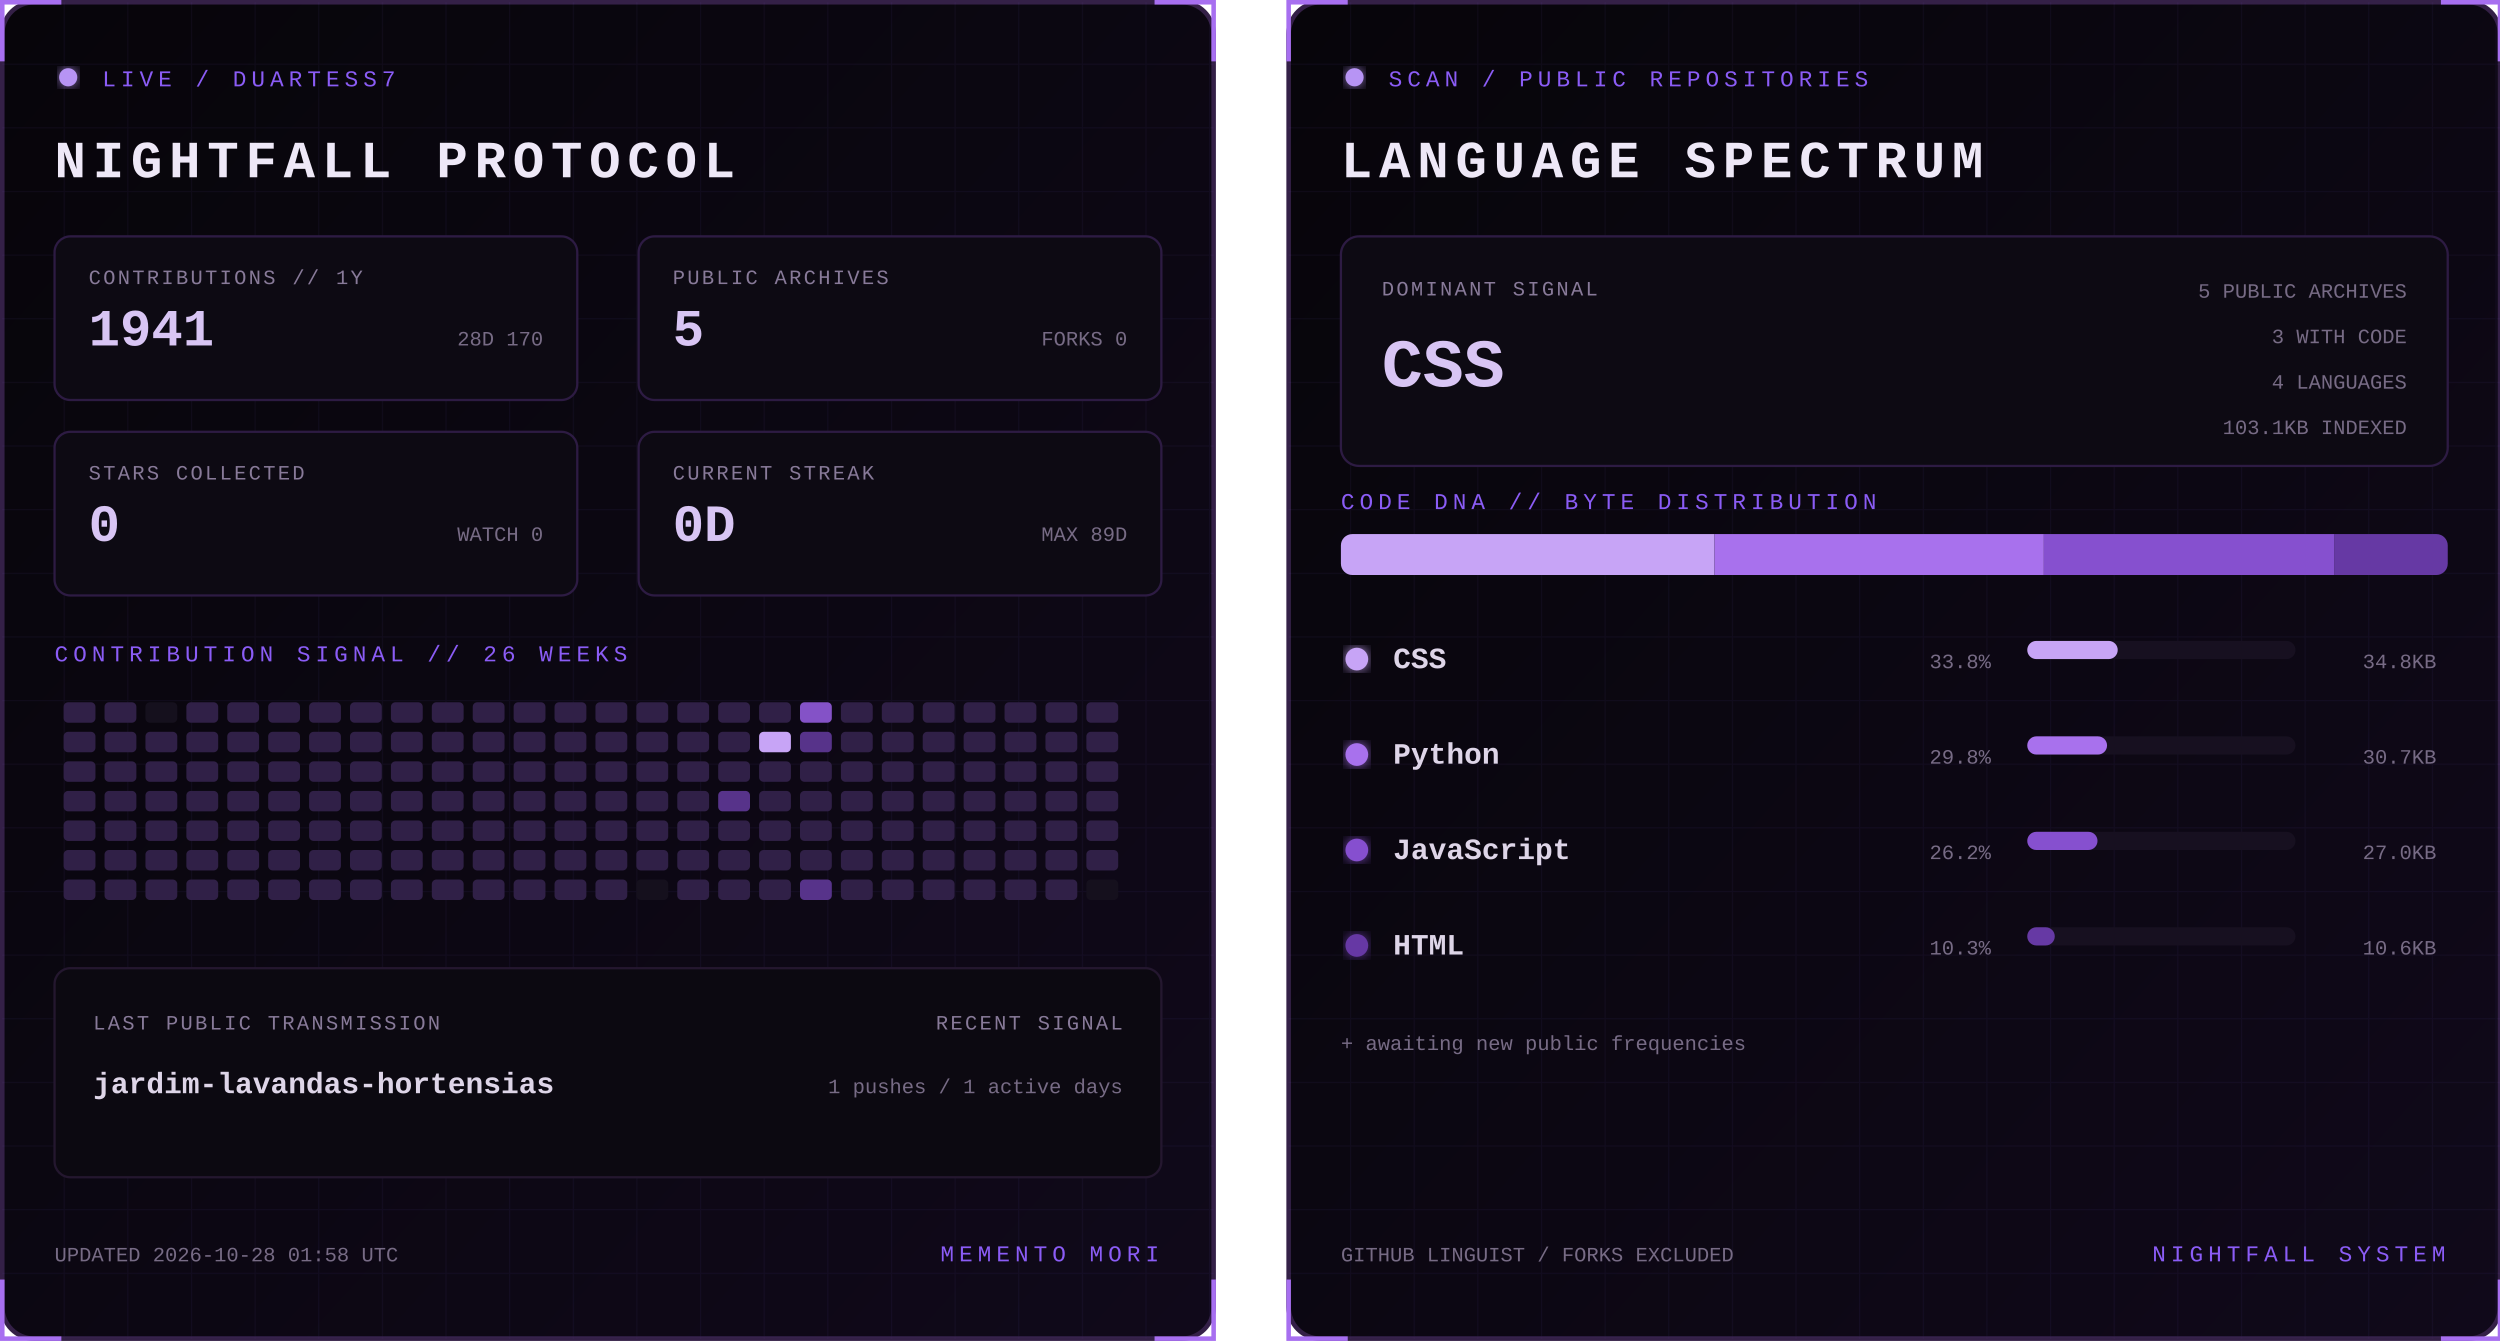
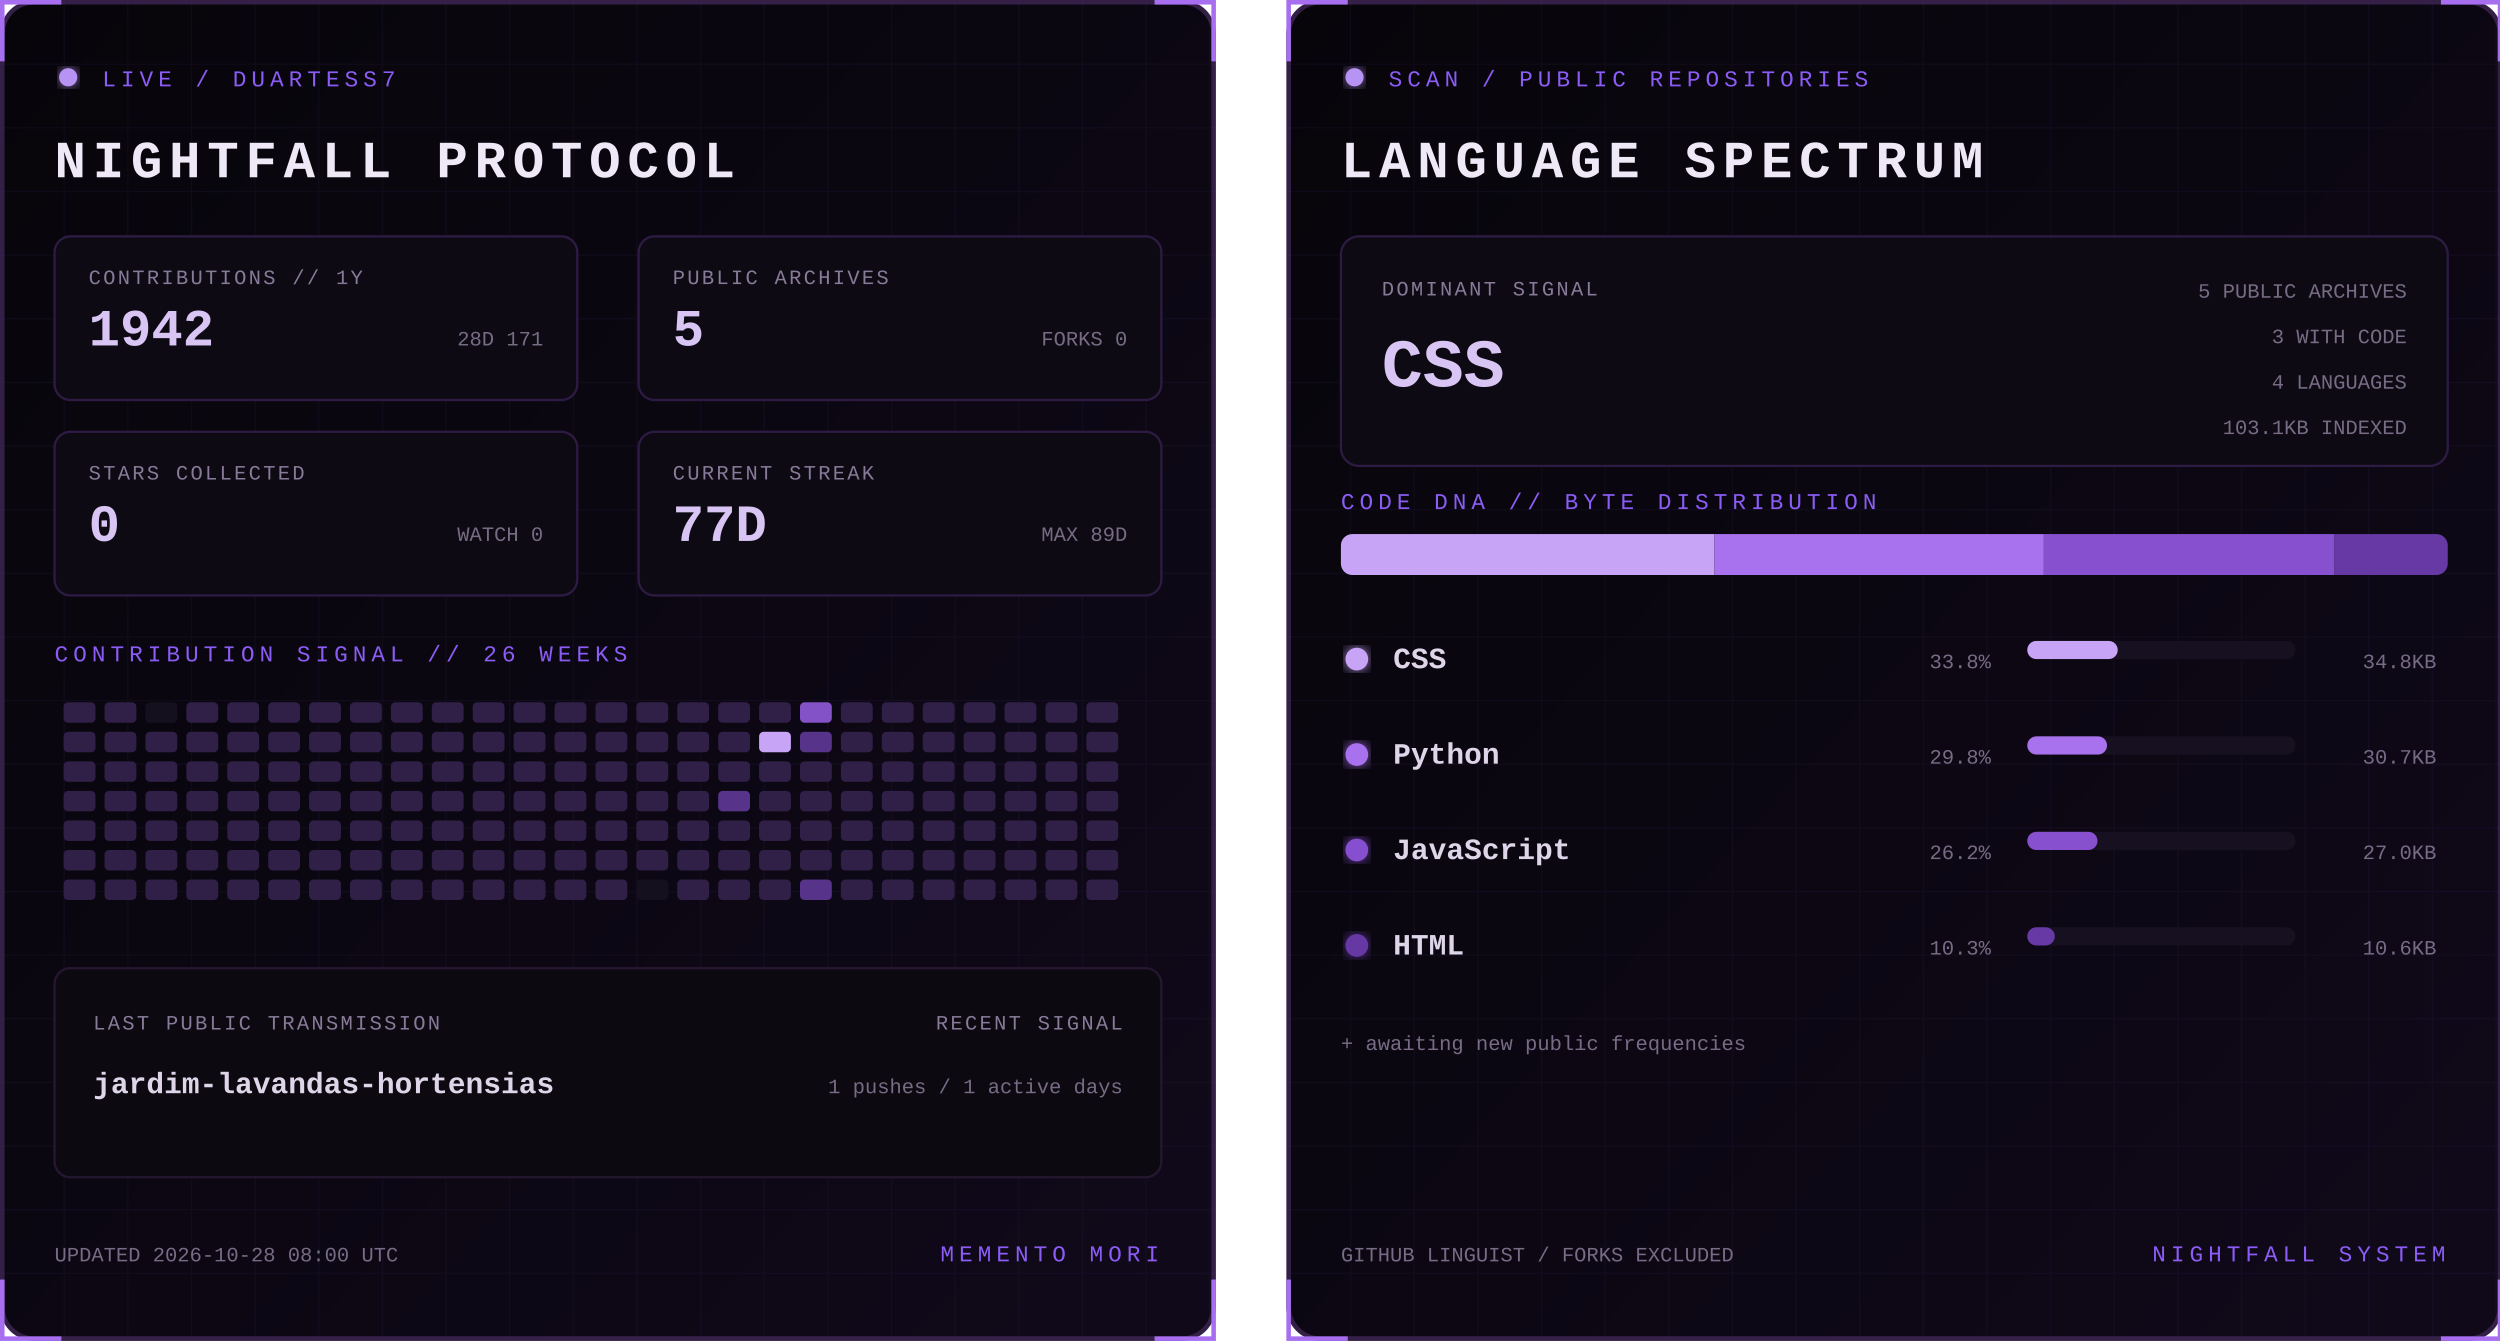
<svg xmlns="http://www.w3.org/2000/svg" width="1100" height="590" viewBox="0 0 1100 590" role="img" aria-labelledby="title desc">
  <defs>
    <linearGradient id="bg" x1="0" y1="0" x2="1" y2="1">
      <stop stop-color="#07050a" />
      <stop offset="1" stop-color="#10091a" />
    </linearGradient>
    <filter id="glow">
      <feGaussianBlur stdDeviation="3" result="b" />
      <feMerge>
        <feMergeNode in="b" />
        <feMergeNode in="SourceGraphic" />
      </feMerge>
    </filter>
    <pattern id="grid" width="28" height="28" patternUnits="userSpaceOnUse">
      <path d="M28 0H0V28" fill="none" stroke="#8b5cf6" stroke-opacity=".055" />
    </pattern>
    <clipPath id="dna">
      <rect x="24" y="235" width="487" height="18" rx="5" />
    </clipPath>
    <style>
      text { font-family: Consolas, 'Courier New', monospace; }
      .kicker { fill:#8b5cf6; font-size:10px; letter-spacing:2.2px; }
      .title { fill:#eee8f7; font-size:23px; font-weight:700; letter-spacing:3px; }
      .label { fill:#887a99; font-size:9px; letter-spacing:1px; }
      .stat { fill:#d8c5f4; font-size:23px; font-weight:700; }
      .detail,.pct { fill:#776b85; font-size:9px; }
      .lang { fill:#ded5e8; font-size:13px; font-weight:700; }
      .hero { fill:#d8c5f4; font-size:30px; font-weight:700; }
      .blink { animation:blink 1.6s step-end infinite; }
      @keyframes blink { 50% { opacity:.25 } }
    </style>
  </defs>
  <g>
    <rect x="1" y="1" width="533" height="588" rx="14" fill="url(#bg)" stroke="#342047" stroke-width="2" />
    <rect x="1" y="1" width="533" height="588" rx="14" fill="url(#grid)" />
    <path d="M27 1H1v26 M508 1h26v26 M534 563v26h-26 M27 589H1v-26" stroke="#a76ff0" stroke-width="2" fill="none" />
    <circle cx="30" cy="34" r="4" fill="#b794f4" filter="url(#glow)" class="blink" />
    <text x="45" y="38" class="kicker">LIVE / DUARTESS7</text>
    <text x="24" y="78" class="title">NIGHTFALL PROTOCOL</text>
    <g transform="translate(24 104)">
      <rect width="230" height="72" rx="7" fill="#0d0a13" stroke="#2d1b43" />
      <text x="15" y="21" class="label">CONTRIBUTIONS // 1Y</text>
-       <text x="15" y="48" class="stat">1941</text>
-       <text x="215" y="48" text-anchor="end" class="detail">28D 170</text>
+       <text x="15" y="48" class="stat">1942</text>
+       <text x="215" y="48" text-anchor="end" class="detail">28D 171</text>
    </g>
    <g transform="translate(281 104)">
      <rect width="230" height="72" rx="7" fill="#0d0a13" stroke="#2d1b43" />
      <text x="15" y="21" class="label">PUBLIC ARCHIVES</text>
      <text x="15" y="48" class="stat">5</text>
      <text x="215" y="48" text-anchor="end" class="detail">FORKS 0</text>
    </g>
    <g transform="translate(24 190)">
      <rect width="230" height="72" rx="7" fill="#0d0a13" stroke="#2d1b43" />
      <text x="15" y="21" class="label">STARS COLLECTED</text>
      <text x="15" y="48" class="stat">0</text>
      <text x="215" y="48" text-anchor="end" class="detail">WATCH 0</text>
    </g>
    <g transform="translate(281 190)">
      <rect width="230" height="72" rx="7" fill="#0d0a13" stroke="#2d1b43" />
      <text x="15" y="21" class="label">CURRENT STREAK</text>
-       <text x="15" y="48" class="stat">0D</text>
+       <text x="15" y="48" class="stat">77D</text>
      <text x="215" y="48" text-anchor="end" class="detail">MAX 89D</text>
    </g>
    <text x="24" y="291" class="kicker">CONTRIBUTION SIGNAL // 26 WEEKS</text>
    <g>
      <rect x="28" y="309" width="14" height="9" rx="2" fill="#302047" />
      <rect x="28" y="322" width="14" height="9" rx="2" fill="#302047" />
      <rect x="28" y="335" width="14" height="9" rx="2" fill="#302047" />
      <rect x="28" y="348" width="14" height="9" rx="2" fill="#302047" />
      <rect x="28" y="361" width="14" height="9" rx="2" fill="#302047" />
      <rect x="28" y="374" width="14" height="9" rx="2" fill="#302047" />
      <rect x="28" y="387" width="14" height="9" rx="2" fill="#302047" />
      <rect x="46" y="309" width="14" height="9" rx="2" fill="#302047" />
      <rect x="46" y="322" width="14" height="9" rx="2" fill="#302047" />
      <rect x="46" y="335" width="14" height="9" rx="2" fill="#302047" />
      <rect x="46" y="348" width="14" height="9" rx="2" fill="#302047" />
      <rect x="46" y="361" width="14" height="9" rx="2" fill="#302047" />
      <rect x="46" y="374" width="14" height="9" rx="2" fill="#302047" />
      <rect x="46" y="387" width="14" height="9" rx="2" fill="#302047" />
      <rect x="64" y="309" width="14" height="9" rx="2" fill="#15101d" />
      <rect x="64" y="322" width="14" height="9" rx="2" fill="#302047" />
      <rect x="64" y="335" width="14" height="9" rx="2" fill="#302047" />
      <rect x="64" y="348" width="14" height="9" rx="2" fill="#302047" />
      <rect x="64" y="361" width="14" height="9" rx="2" fill="#302047" />
      <rect x="64" y="374" width="14" height="9" rx="2" fill="#302047" />
      <rect x="64" y="387" width="14" height="9" rx="2" fill="#302047" />
      <rect x="82" y="309" width="14" height="9" rx="2" fill="#302047" />
      <rect x="82" y="322" width="14" height="9" rx="2" fill="#302047" />
      <rect x="82" y="335" width="14" height="9" rx="2" fill="#302047" />
      <rect x="82" y="348" width="14" height="9" rx="2" fill="#302047" />
      <rect x="82" y="361" width="14" height="9" rx="2" fill="#302047" />
      <rect x="82" y="374" width="14" height="9" rx="2" fill="#302047" />
      <rect x="82" y="387" width="14" height="9" rx="2" fill="#302047" />
      <rect x="100" y="309" width="14" height="9" rx="2" fill="#302047" />
      <rect x="100" y="322" width="14" height="9" rx="2" fill="#302047" />
      <rect x="100" y="335" width="14" height="9" rx="2" fill="#302047" />
      <rect x="100" y="348" width="14" height="9" rx="2" fill="#302047" />
      <rect x="100" y="361" width="14" height="9" rx="2" fill="#302047" />
      <rect x="100" y="374" width="14" height="9" rx="2" fill="#302047" />
      <rect x="100" y="387" width="14" height="9" rx="2" fill="#302047" />
      <rect x="118" y="309" width="14" height="9" rx="2" fill="#302047" />
      <rect x="118" y="322" width="14" height="9" rx="2" fill="#302047" />
      <rect x="118" y="335" width="14" height="9" rx="2" fill="#302047" />
      <rect x="118" y="348" width="14" height="9" rx="2" fill="#302047" />
      <rect x="118" y="361" width="14" height="9" rx="2" fill="#302047" />
      <rect x="118" y="374" width="14" height="9" rx="2" fill="#302047" />
      <rect x="118" y="387" width="14" height="9" rx="2" fill="#302047" />
      <rect x="136" y="309" width="14" height="9" rx="2" fill="#302047" />
      <rect x="136" y="322" width="14" height="9" rx="2" fill="#302047" />
      <rect x="136" y="335" width="14" height="9" rx="2" fill="#302047" />
      <rect x="136" y="348" width="14" height="9" rx="2" fill="#302047" />
      <rect x="136" y="361" width="14" height="9" rx="2" fill="#302047" />
      <rect x="136" y="374" width="14" height="9" rx="2" fill="#302047" />
      <rect x="136" y="387" width="14" height="9" rx="2" fill="#302047" />
      <rect x="154" y="309" width="14" height="9" rx="2" fill="#302047" />
      <rect x="154" y="322" width="14" height="9" rx="2" fill="#302047" />
      <rect x="154" y="335" width="14" height="9" rx="2" fill="#302047" />
      <rect x="154" y="348" width="14" height="9" rx="2" fill="#302047" />
      <rect x="154" y="361" width="14" height="9" rx="2" fill="#302047" />
      <rect x="154" y="374" width="14" height="9" rx="2" fill="#302047" />
      <rect x="154" y="387" width="14" height="9" rx="2" fill="#302047" />
      <rect x="172" y="309" width="14" height="9" rx="2" fill="#302047" />
      <rect x="172" y="322" width="14" height="9" rx="2" fill="#302047" />
      <rect x="172" y="335" width="14" height="9" rx="2" fill="#302047" />
      <rect x="172" y="348" width="14" height="9" rx="2" fill="#302047" />
      <rect x="172" y="361" width="14" height="9" rx="2" fill="#302047" />
      <rect x="172" y="374" width="14" height="9" rx="2" fill="#302047" />
      <rect x="172" y="387" width="14" height="9" rx="2" fill="#302047" />
      <rect x="190" y="309" width="14" height="9" rx="2" fill="#302047" />
      <rect x="190" y="322" width="14" height="9" rx="2" fill="#302047" />
      <rect x="190" y="335" width="14" height="9" rx="2" fill="#302047" />
      <rect x="190" y="348" width="14" height="9" rx="2" fill="#302047" />
      <rect x="190" y="361" width="14" height="9" rx="2" fill="#302047" />
      <rect x="190" y="374" width="14" height="9" rx="2" fill="#302047" />
      <rect x="190" y="387" width="14" height="9" rx="2" fill="#302047" />
      <rect x="208" y="309" width="14" height="9" rx="2" fill="#302047" />
      <rect x="208" y="322" width="14" height="9" rx="2" fill="#302047" />
      <rect x="208" y="335" width="14" height="9" rx="2" fill="#302047" />
      <rect x="208" y="348" width="14" height="9" rx="2" fill="#302047" />
      <rect x="208" y="361" width="14" height="9" rx="2" fill="#302047" />
      <rect x="208" y="374" width="14" height="9" rx="2" fill="#302047" />
      <rect x="208" y="387" width="14" height="9" rx="2" fill="#302047" />
      <rect x="226" y="309" width="14" height="9" rx="2" fill="#302047" />
      <rect x="226" y="322" width="14" height="9" rx="2" fill="#302047" />
      <rect x="226" y="335" width="14" height="9" rx="2" fill="#302047" />
      <rect x="226" y="348" width="14" height="9" rx="2" fill="#302047" />
      <rect x="226" y="361" width="14" height="9" rx="2" fill="#302047" />
      <rect x="226" y="374" width="14" height="9" rx="2" fill="#302047" />
      <rect x="226" y="387" width="14" height="9" rx="2" fill="#302047" />
      <rect x="244" y="309" width="14" height="9" rx="2" fill="#302047" />
      <rect x="244" y="322" width="14" height="9" rx="2" fill="#302047" />
      <rect x="244" y="335" width="14" height="9" rx="2" fill="#302047" />
      <rect x="244" y="348" width="14" height="9" rx="2" fill="#302047" />
      <rect x="244" y="361" width="14" height="9" rx="2" fill="#302047" />
      <rect x="244" y="374" width="14" height="9" rx="2" fill="#302047" />
      <rect x="244" y="387" width="14" height="9" rx="2" fill="#302047" />
      <rect x="262" y="309" width="14" height="9" rx="2" fill="#302047" />
      <rect x="262" y="322" width="14" height="9" rx="2" fill="#302047" />
      <rect x="262" y="335" width="14" height="9" rx="2" fill="#302047" />
      <rect x="262" y="348" width="14" height="9" rx="2" fill="#302047" />
      <rect x="262" y="361" width="14" height="9" rx="2" fill="#302047" />
      <rect x="262" y="374" width="14" height="9" rx="2" fill="#302047" />
      <rect x="262" y="387" width="14" height="9" rx="2" fill="#302047" />
      <rect x="280" y="309" width="14" height="9" rx="2" fill="#302047" />
      <rect x="280" y="322" width="14" height="9" rx="2" fill="#302047" />
      <rect x="280" y="335" width="14" height="9" rx="2" fill="#302047" />
      <rect x="280" y="348" width="14" height="9" rx="2" fill="#302047" />
      <rect x="280" y="361" width="14" height="9" rx="2" fill="#302047" />
      <rect x="280" y="374" width="14" height="9" rx="2" fill="#302047" />
      <rect x="280" y="387" width="14" height="9" rx="2" fill="#15101d" />
      <rect x="298" y="309" width="14" height="9" rx="2" fill="#302047" />
      <rect x="298" y="322" width="14" height="9" rx="2" fill="#302047" />
      <rect x="298" y="335" width="14" height="9" rx="2" fill="#302047" />
      <rect x="298" y="348" width="14" height="9" rx="2" fill="#302047" />
      <rect x="298" y="361" width="14" height="9" rx="2" fill="#302047" />
      <rect x="298" y="374" width="14" height="9" rx="2" fill="#302047" />
      <rect x="298" y="387" width="14" height="9" rx="2" fill="#302047" />
      <rect x="316" y="309" width="14" height="9" rx="2" fill="#302047" />
      <rect x="316" y="322" width="14" height="9" rx="2" fill="#302047" />
      <rect x="316" y="335" width="14" height="9" rx="2" fill="#302047" />
      <rect x="316" y="348" width="14" height="9" rx="2" fill="#57338a" />
      <rect x="316" y="361" width="14" height="9" rx="2" fill="#302047" />
      <rect x="316" y="374" width="14" height="9" rx="2" fill="#302047" />
      <rect x="316" y="387" width="14" height="9" rx="2" fill="#302047" />
      <rect x="334" y="309" width="14" height="9" rx="2" fill="#302047" />
      <rect x="334" y="322" width="14" height="9" rx="2" fill="#c7a4f6" />
      <rect x="334" y="335" width="14" height="9" rx="2" fill="#302047" />
      <rect x="334" y="348" width="14" height="9" rx="2" fill="#302047" />
      <rect x="334" y="361" width="14" height="9" rx="2" fill="#302047" />
      <rect x="334" y="374" width="14" height="9" rx="2" fill="#302047" />
      <rect x="334" y="387" width="14" height="9" rx="2" fill="#302047" />
      <rect x="352" y="309" width="14" height="9" rx="2" fill="#8452c7" />
      <rect x="352" y="322" width="14" height="9" rx="2" fill="#57338a" />
      <rect x="352" y="335" width="14" height="9" rx="2" fill="#302047" />
      <rect x="352" y="348" width="14" height="9" rx="2" fill="#302047" />
      <rect x="352" y="361" width="14" height="9" rx="2" fill="#302047" />
      <rect x="352" y="374" width="14" height="9" rx="2" fill="#302047" />
      <rect x="352" y="387" width="14" height="9" rx="2" fill="#57338a" />
      <rect x="370" y="309" width="14" height="9" rx="2" fill="#302047" />
      <rect x="370" y="322" width="14" height="9" rx="2" fill="#302047" />
      <rect x="370" y="335" width="14" height="9" rx="2" fill="#302047" />
      <rect x="370" y="348" width="14" height="9" rx="2" fill="#302047" />
      <rect x="370" y="361" width="14" height="9" rx="2" fill="#302047" />
      <rect x="370" y="374" width="14" height="9" rx="2" fill="#302047" />
      <rect x="370" y="387" width="14" height="9" rx="2" fill="#302047" />
      <rect x="388" y="309" width="14" height="9" rx="2" fill="#302047" />
      <rect x="388" y="322" width="14" height="9" rx="2" fill="#302047" />
      <rect x="388" y="335" width="14" height="9" rx="2" fill="#302047" />
      <rect x="388" y="348" width="14" height="9" rx="2" fill="#302047" />
      <rect x="388" y="361" width="14" height="9" rx="2" fill="#302047" />
      <rect x="388" y="374" width="14" height="9" rx="2" fill="#302047" />
      <rect x="388" y="387" width="14" height="9" rx="2" fill="#302047" />
      <rect x="406" y="309" width="14" height="9" rx="2" fill="#302047" />
      <rect x="406" y="322" width="14" height="9" rx="2" fill="#302047" />
      <rect x="406" y="335" width="14" height="9" rx="2" fill="#302047" />
      <rect x="406" y="348" width="14" height="9" rx="2" fill="#302047" />
      <rect x="406" y="361" width="14" height="9" rx="2" fill="#302047" />
      <rect x="406" y="374" width="14" height="9" rx="2" fill="#302047" />
      <rect x="406" y="387" width="14" height="9" rx="2" fill="#302047" />
      <rect x="424" y="309" width="14" height="9" rx="2" fill="#302047" />
      <rect x="424" y="322" width="14" height="9" rx="2" fill="#302047" />
      <rect x="424" y="335" width="14" height="9" rx="2" fill="#302047" />
      <rect x="424" y="348" width="14" height="9" rx="2" fill="#302047" />
      <rect x="424" y="361" width="14" height="9" rx="2" fill="#302047" />
      <rect x="424" y="374" width="14" height="9" rx="2" fill="#302047" />
      <rect x="424" y="387" width="14" height="9" rx="2" fill="#302047" />
      <rect x="442" y="309" width="14" height="9" rx="2" fill="#302047" />
      <rect x="442" y="322" width="14" height="9" rx="2" fill="#302047" />
      <rect x="442" y="335" width="14" height="9" rx="2" fill="#302047" />
      <rect x="442" y="348" width="14" height="9" rx="2" fill="#302047" />
      <rect x="442" y="361" width="14" height="9" rx="2" fill="#302047" />
      <rect x="442" y="374" width="14" height="9" rx="2" fill="#302047" />
      <rect x="442" y="387" width="14" height="9" rx="2" fill="#302047" />
      <rect x="460" y="309" width="14" height="9" rx="2" fill="#302047" />
      <rect x="460" y="322" width="14" height="9" rx="2" fill="#302047" />
      <rect x="460" y="335" width="14" height="9" rx="2" fill="#302047" />
      <rect x="460" y="348" width="14" height="9" rx="2" fill="#302047" />
      <rect x="460" y="361" width="14" height="9" rx="2" fill="#302047" />
      <rect x="460" y="374" width="14" height="9" rx="2" fill="#302047" />
      <rect x="460" y="387" width="14" height="9" rx="2" fill="#302047" />
      <rect x="478" y="309" width="14" height="9" rx="2" fill="#302047" />
      <rect x="478" y="322" width="14" height="9" rx="2" fill="#302047" />
      <rect x="478" y="335" width="14" height="9" rx="2" fill="#302047" />
      <rect x="478" y="348" width="14" height="9" rx="2" fill="#302047" />
      <rect x="478" y="361" width="14" height="9" rx="2" fill="#302047" />
      <rect x="478" y="374" width="14" height="9" rx="2" fill="#302047" />
-       <rect x="478" y="387" width="14" height="9" rx="2" fill="#15101d" />
+       <rect x="478" y="387" width="14" height="9" rx="2" fill="#302047" />
    </g>
    <rect x="24" y="426" width="487" height="92" rx="7" fill="#0c0911" stroke="#24172f" />
    <text x="41" y="453" class="label">LAST PUBLIC TRANSMISSION</text>
    <text x="41" y="481" class="lang">jardim-lavandas-hortensias</text>
    <text x="494" y="453" text-anchor="end" class="label">RECENT SIGNAL</text>
    <text x="494" y="481" text-anchor="end" class="detail">1 pushes / 1 active days</text>
-     <text x="24" y="555" class="detail">UPDATED 2026-10-28 01:58 UTC</text>
+     <text x="24" y="555" class="detail">UPDATED 2026-10-28 08:00 UTC</text>
    <text x="510" y="555" text-anchor="end" class="kicker">MEMENTO MORI</text>
  </g>
  <g transform="translate(566)">
    <rect x="1" y="1" width="533" height="588" rx="14" fill="url(#bg)" stroke="#342047" stroke-width="2" />
    <rect x="1" y="1" width="533" height="588" rx="14" fill="url(#grid)" />
    <path d="M27 1H1v26 M508 1h26v26 M534 563v26h-26 M27 589H1v-26" stroke="#a76ff0" stroke-width="2" fill="none" />
    <circle cx="30" cy="34" r="4" fill="#b794f4" filter="url(#glow)" class="blink" />
    <text x="45" y="38" class="kicker">SCAN / PUBLIC REPOSITORIES</text>
    <text x="24" y="78" class="title">LANGUAGE SPECTRUM</text>
    <rect x="24" y="104" width="487" height="101" rx="8" fill="#0d0a13" stroke="#2d1b43" />
    <text x="42" y="130" class="label">DOMINANT SIGNAL</text>
    <text x="42" y="170" class="hero">CSS</text>
    <text x="493" y="131" text-anchor="end" class="detail">5 PUBLIC ARCHIVES</text>
    <text x="493" y="151" text-anchor="end" class="detail">3 WITH CODE</text>
    <text x="493" y="171" text-anchor="end" class="detail">4 LANGUAGES</text>
    <text x="493" y="191" text-anchor="end" class="detail">103.1KB INDEXED</text>
    <text x="24" y="224" class="kicker">CODE DNA // BYTE DISTRIBUTION</text>
    <rect x="24" y="235" width="487" height="18" rx="5" fill="#171020" />
    <g clip-path="url(#dna)">
      <rect x="24.0" y="235" width="164.4" height="18" fill="#c7a4f6" />
      <rect x="188.4" y="235" width="144.9" height="18" fill="#a871ed" />
      <rect x="333.3" y="235" width="127.7" height="18" fill="#8650cf" />
      <rect x="461.0" y="235" width="50.0" height="18" fill="#6639a4" />
    </g>
    <circle cx="31" cy="290" r="5" fill="#c7a4f6" filter="url(#glow)" />
    <text x="47" y="294" class="lang">CSS</text>
    <text x="310" y="294" text-anchor="end" class="pct">33.8%</text>
    <rect x="326" y="282" width="118" height="8" rx="4" fill="#171020" />
    <rect x="326" y="282" width="39.8" height="8" rx="4" fill="#c7a4f6" />
    <text x="506" y="294" text-anchor="end" class="detail">34.8KB</text>
    <circle cx="31" cy="332" r="5" fill="#a871ed" filter="url(#glow)" />
    <text x="47" y="336" class="lang">Python</text>
    <text x="310" y="336" text-anchor="end" class="pct">29.8%</text>
    <rect x="326" y="324" width="118" height="8" rx="4" fill="#171020" />
    <rect x="326" y="324" width="35.1" height="8" rx="4" fill="#a871ed" />
    <text x="506" y="336" text-anchor="end" class="detail">30.7KB</text>
    <circle cx="31" cy="374" r="5" fill="#8650cf" filter="url(#glow)" />
    <text x="47" y="378" class="lang">JavaScript</text>
    <text x="310" y="378" text-anchor="end" class="pct">26.2%</text>
    <rect x="326" y="366" width="118" height="8" rx="4" fill="#171020" />
    <rect x="326" y="366" width="30.9" height="8" rx="4" fill="#8650cf" />
    <text x="506" y="378" text-anchor="end" class="detail">27.0KB</text>
    <circle cx="31" cy="416" r="5" fill="#6639a4" filter="url(#glow)" />
    <text x="47" y="420" class="lang">HTML</text>
    <text x="310" y="420" text-anchor="end" class="pct">10.3%</text>
    <rect x="326" y="408" width="118" height="8" rx="4" fill="#171020" />
    <rect x="326" y="408" width="12.1" height="8" rx="4" fill="#6639a4" />
    <text x="506" y="420" text-anchor="end" class="detail">10.6KB</text>
    <text x="24" y="462" class="detail">+ awaiting new public frequencies</text>
    <text x="24" y="555" class="detail">GITHUB LINGUIST / FORKS EXCLUDED</text>
    <text x="510" y="555" text-anchor="end" class="kicker">NIGHTFALL SYSTEM</text>
  </g>
</svg>
